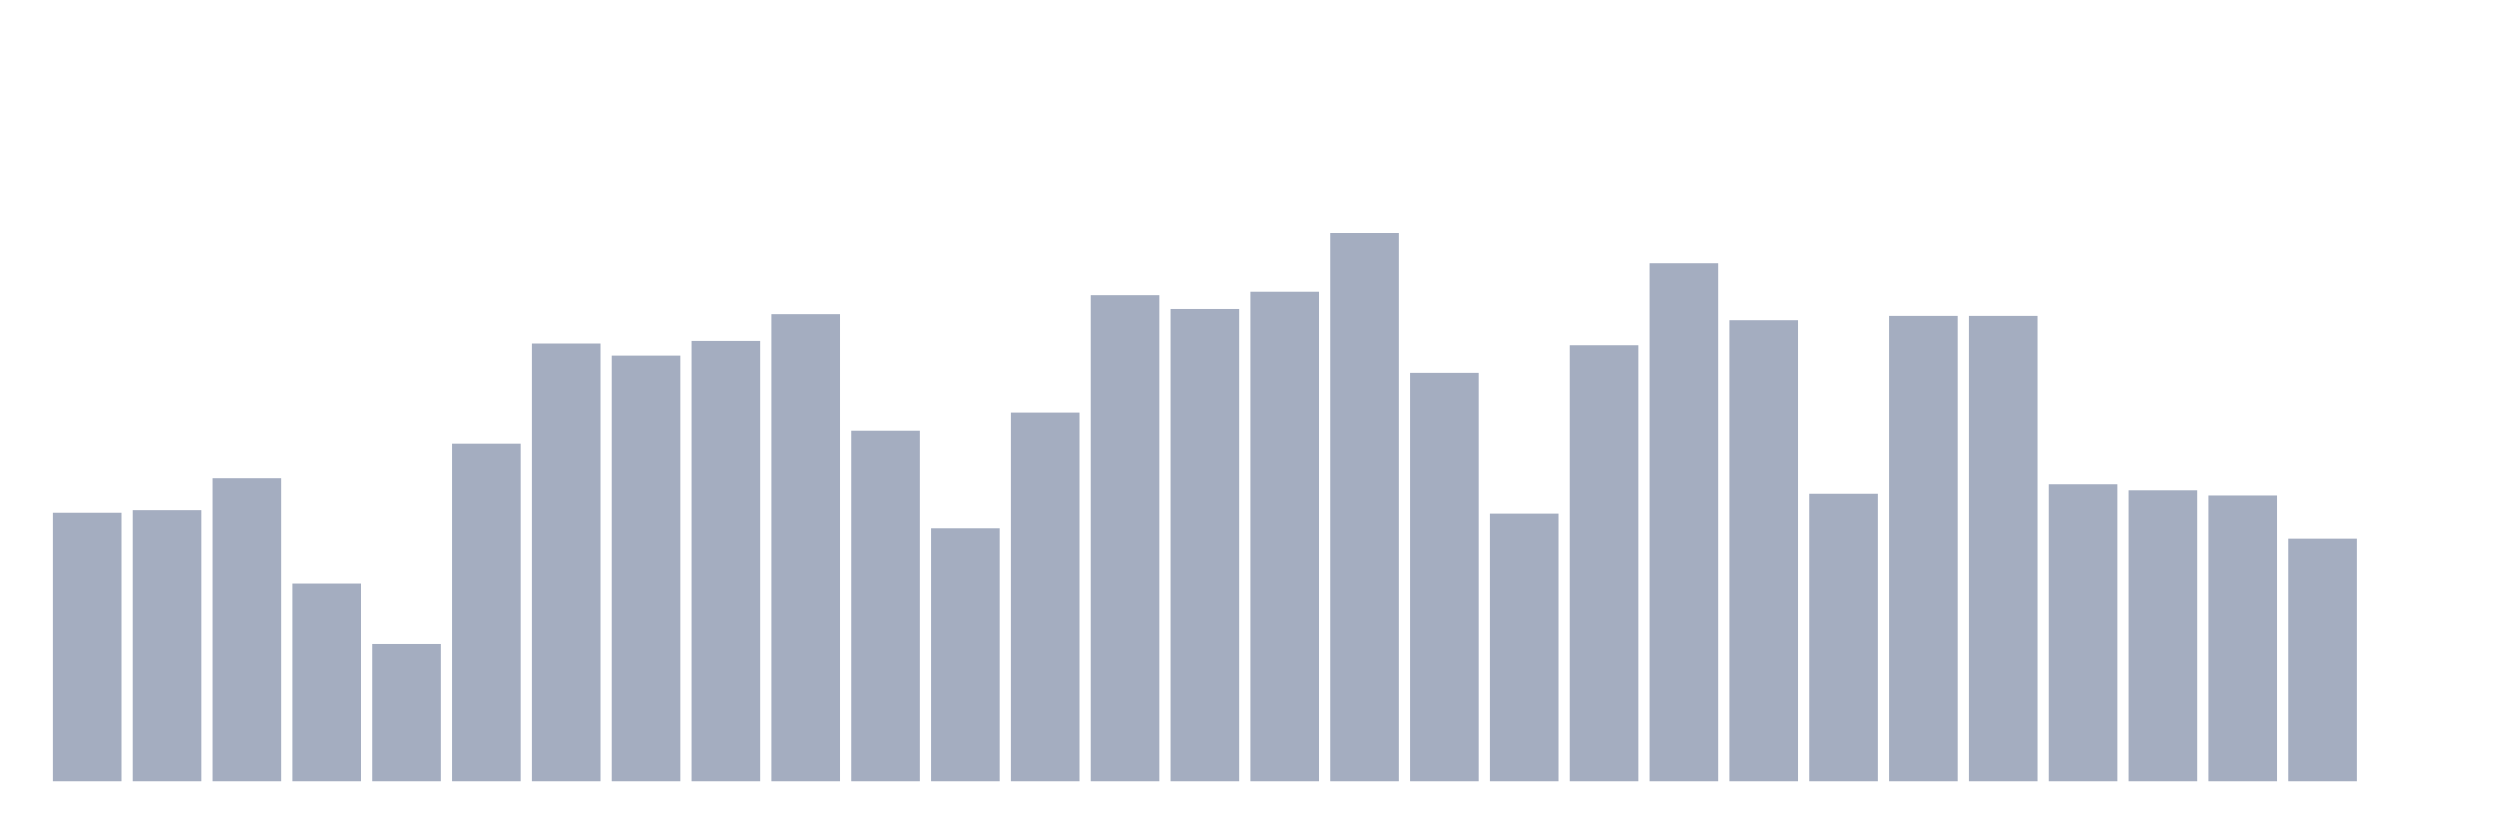
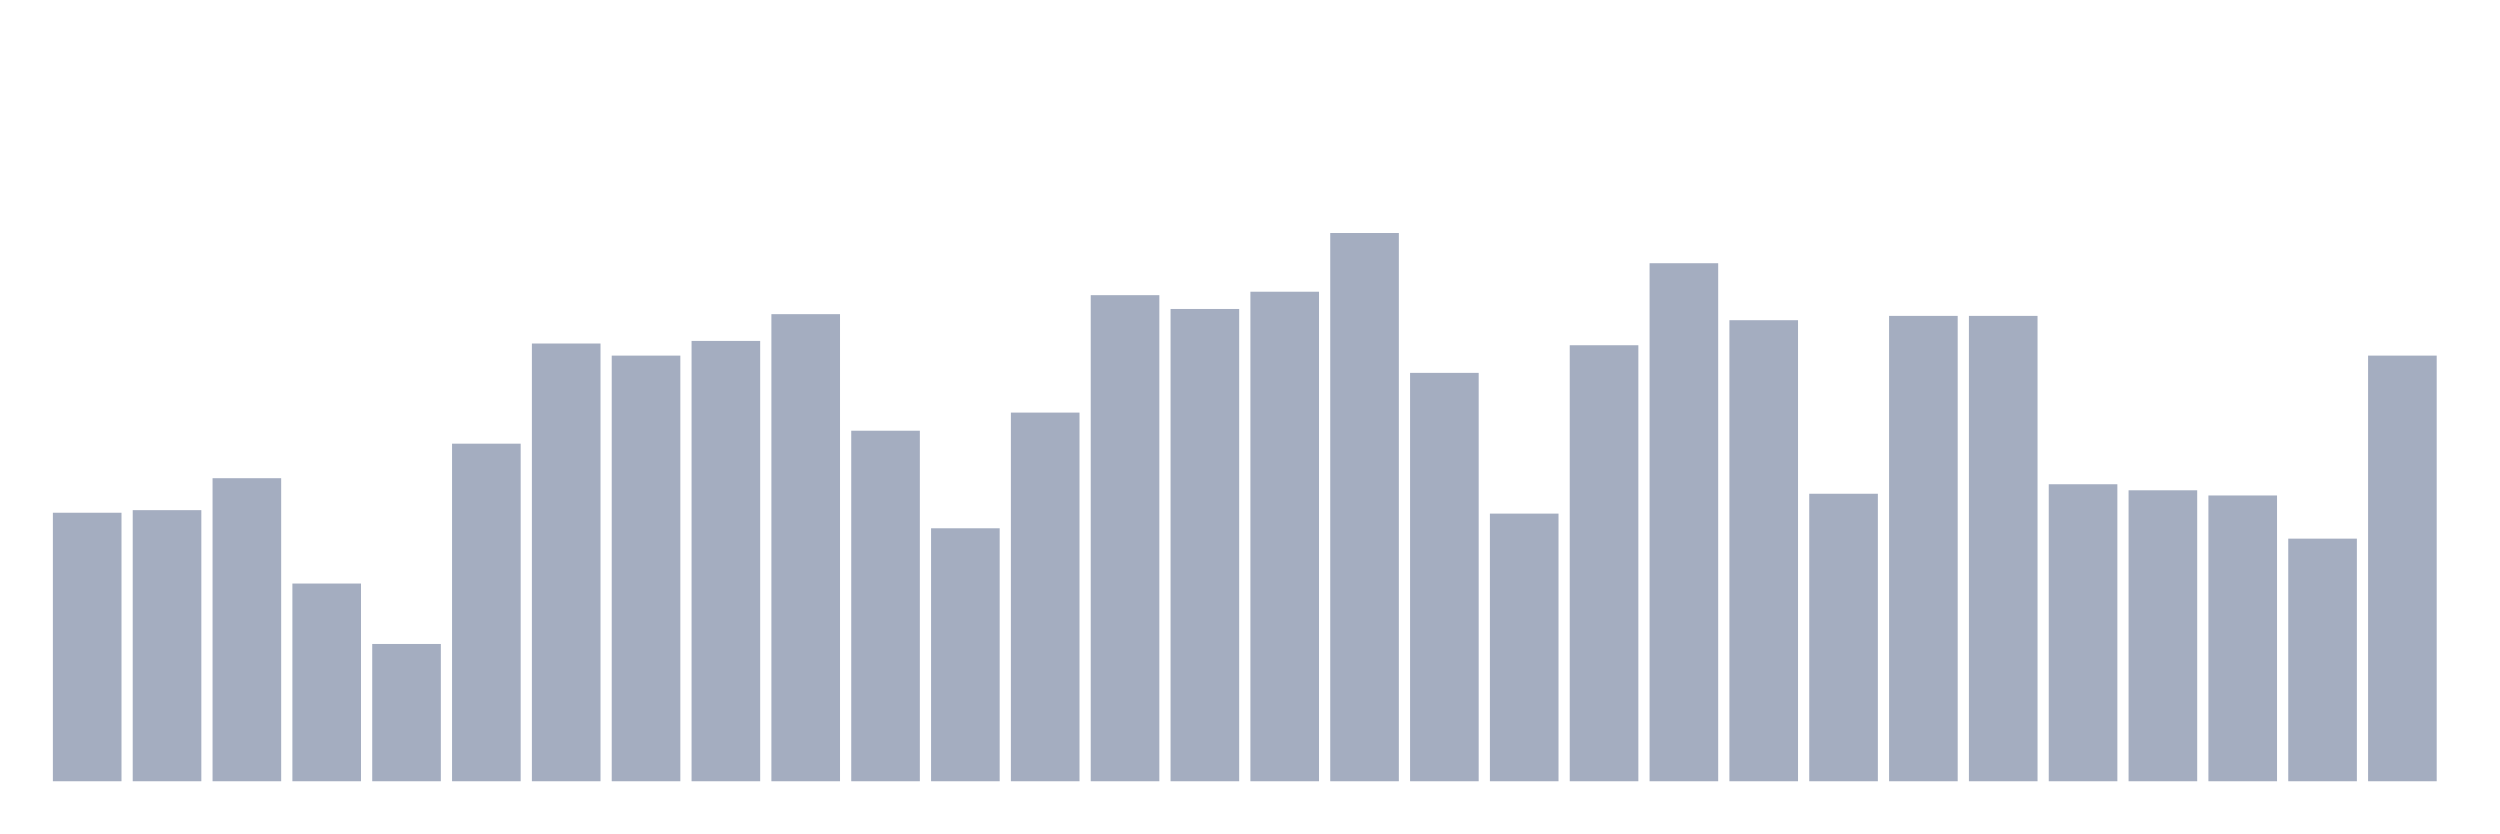
<svg xmlns="http://www.w3.org/2000/svg" viewBox="0 0 480 160">
  <g transform="translate(10,10)">
    <rect class="bar" x="0.153" width="13.175" y="88.446" height="51.554" fill="rgb(164,173,192)" />
    <rect class="bar" x="15.482" width="13.175" y="87.949" height="52.051" fill="rgb(164,173,192)" />
    <rect class="bar" x="30.81" width="13.175" y="81.815" height="58.185" fill="rgb(164,173,192)" />
    <rect class="bar" x="46.138" width="13.175" y="102.039" height="37.961" fill="rgb(164,173,192)" />
    <rect class="bar" x="61.466" width="13.175" y="113.643" height="26.357" fill="rgb(164,173,192)" />
    <rect class="bar" x="76.794" width="13.175" y="75.184" height="64.816" fill="rgb(164,173,192)" />
    <rect class="bar" x="92.123" width="13.175" y="55.955" height="84.045" fill="rgb(164,173,192)" />
    <rect class="bar" x="107.451" width="13.175" y="58.276" height="81.724" fill="rgb(164,173,192)" />
    <rect class="bar" x="122.779" width="13.175" y="55.458" height="84.542" fill="rgb(164,173,192)" />
    <rect class="bar" x="138.107" width="13.175" y="50.319" height="89.681" fill="rgb(164,173,192)" />
    <rect class="bar" x="153.436" width="13.175" y="72.698" height="67.302" fill="rgb(164,173,192)" />
    <rect class="bar" x="168.764" width="13.175" y="91.43" height="48.57" fill="rgb(164,173,192)" />
    <rect class="bar" x="184.092" width="13.175" y="69.217" height="70.783" fill="rgb(164,173,192)" />
    <rect class="bar" x="199.42" width="13.175" y="46.672" height="93.328" fill="rgb(164,173,192)" />
    <rect class="bar" x="214.748" width="13.175" y="49.324" height="90.676" fill="rgb(164,173,192)" />
    <rect class="bar" x="230.077" width="13.175" y="46.009" height="93.991" fill="rgb(164,173,192)" />
    <rect class="bar" x="245.405" width="13.175" y="34.737" height="105.263" fill="rgb(164,173,192)" />
    <rect class="bar" x="260.733" width="13.175" y="61.591" height="78.409" fill="rgb(164,173,192)" />
    <rect class="bar" x="276.061" width="13.175" y="88.612" height="51.388" fill="rgb(164,173,192)" />
    <rect class="bar" x="291.39" width="13.175" y="56.287" height="83.713" fill="rgb(164,173,192)" />
    <rect class="bar" x="306.718" width="13.175" y="40.539" height="99.461" fill="rgb(164,173,192)" />
    <rect class="bar" x="322.046" width="13.175" y="51.479" height="88.521" fill="rgb(164,173,192)" />
    <rect class="bar" x="337.374" width="13.175" y="84.799" height="55.201" fill="rgb(164,173,192)" />
    <rect class="bar" x="352.702" width="13.175" y="50.651" height="89.349" fill="rgb(164,173,192)" />
    <rect class="bar" x="368.031" width="13.175" y="50.651" height="89.349" fill="rgb(164,173,192)" />
    <rect class="bar" x="383.359" width="13.175" y="82.976" height="57.024" fill="rgb(164,173,192)" />
    <rect class="bar" x="398.687" width="13.175" y="84.136" height="55.864" fill="rgb(164,173,192)" />
    <rect class="bar" x="414.015" width="13.175" y="85.131" height="54.869" fill="rgb(164,173,192)" />
    <rect class="bar" x="429.344" width="13.175" y="93.419" height="46.581" fill="rgb(164,173,192)" />
-     <rect class="bar" x="444.672" width="13.175" y="140" height="0" fill="rgb(164,173,192)" />
+     <rect class="bar" x="444.672" width="13.175" y="58.276" height="81.724" fill="rgb(164,173,192)" />
  </g>
</svg>
